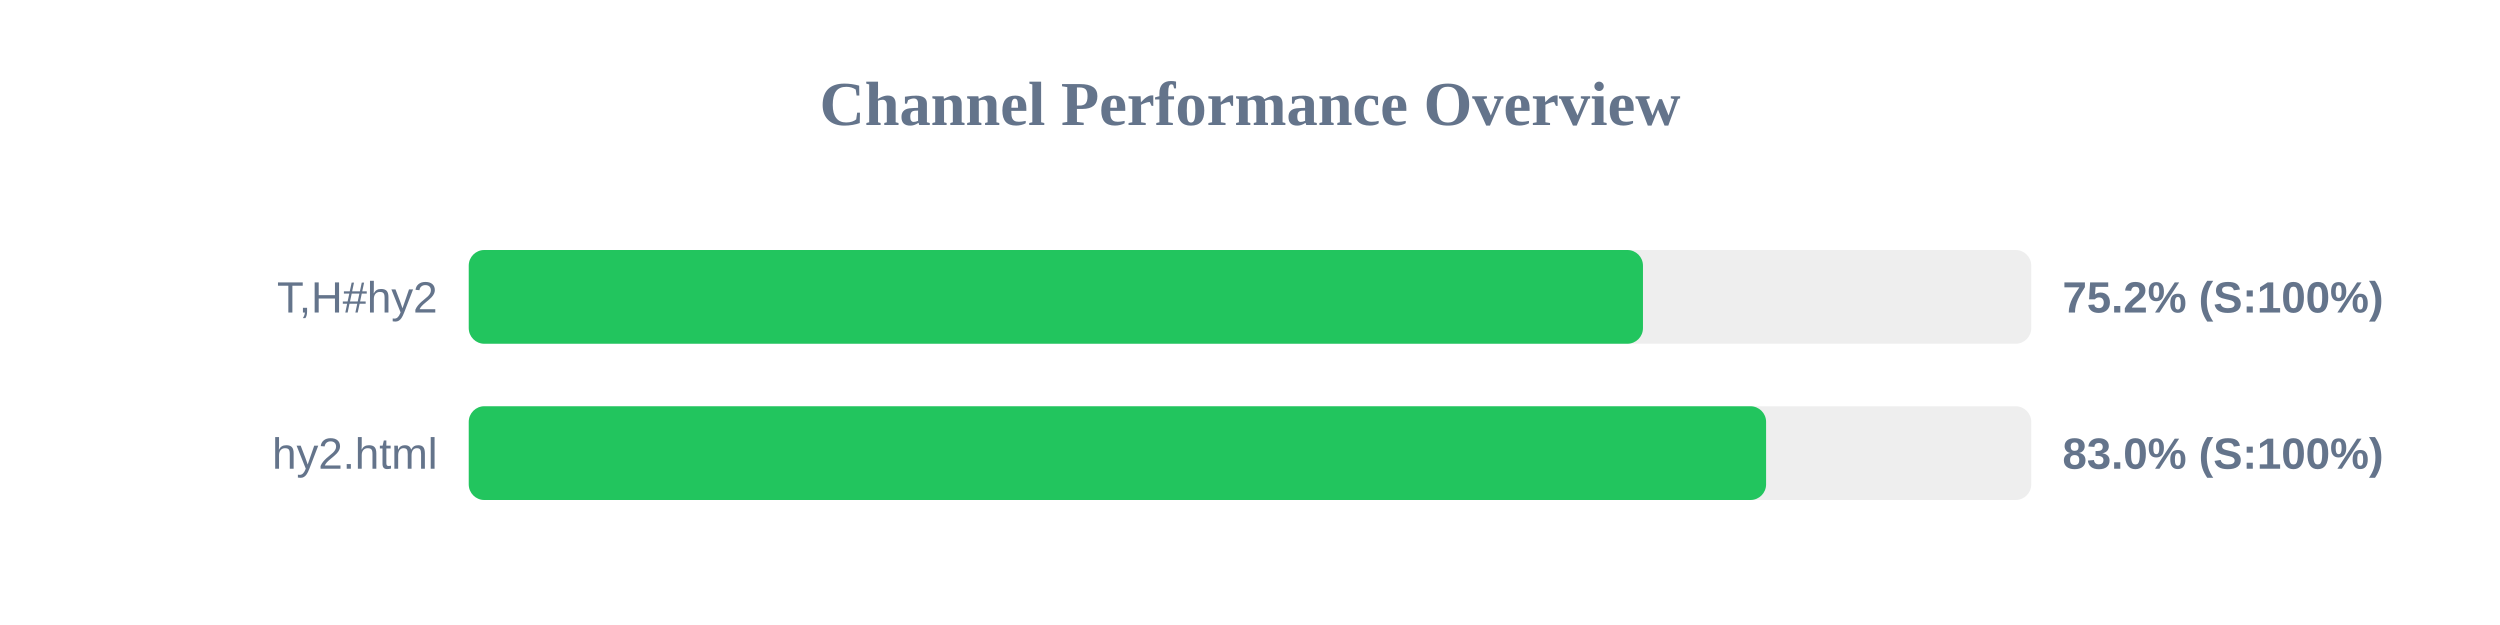
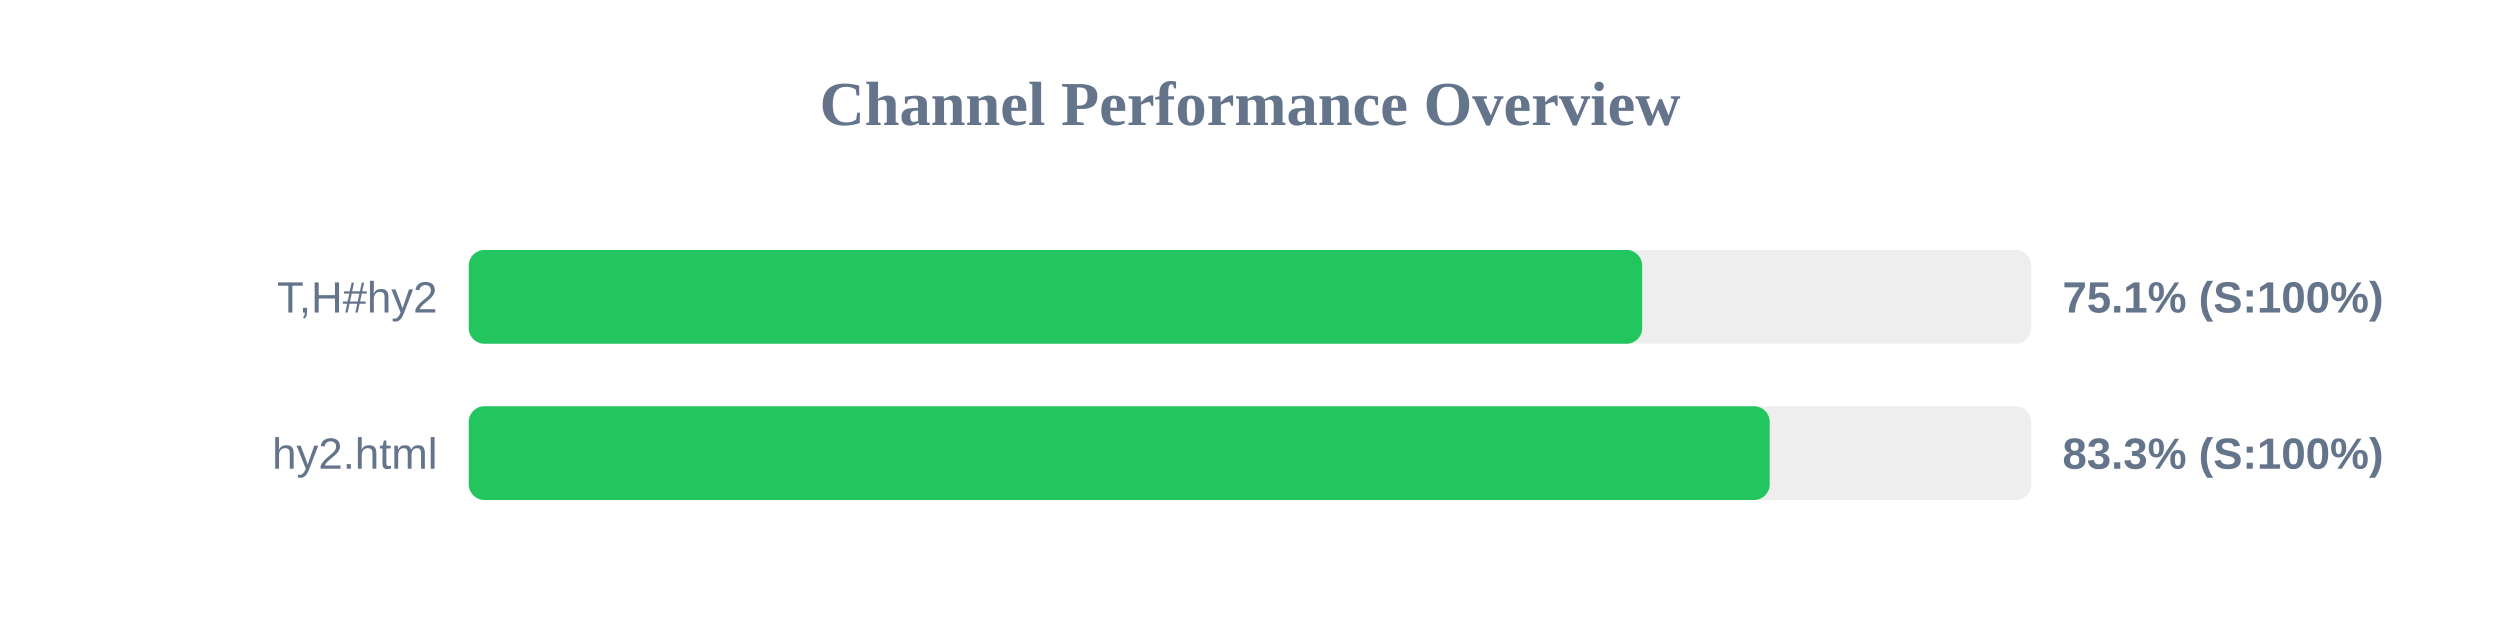
<svg xmlns="http://www.w3.org/2000/svg" width="800" height="200" version="1.1">
  <style>
        .row { font: 14px Arial; fill: #64748b; }
        .score { font: bold 14px Arial; fill: #64748b; }
    </style>
  <text x="400" y="40" text-anchor="middle" font-size="20px" font-weight="bold" fill="#64748b">Channel Performance Overview</text>
  <rect x="150" y="80" width="500" height="30" fill="#eee" rx="5" />
-   <rect x="150" y="80" width="375.75" height="30" fill="#22c55e" rx="5" />
+   <rect x="150" y="80" width="375.5" height="30" fill="#22c55e" rx="5" />
  <text x="140" y="100" text-anchor="end" class="row">T,H#hy2</text>
-   <text x="660" y="100" text-anchor="start" class="score">75.2% (S:100%)</text>
+   <text x="660" y="100" text-anchor="start" class="score">75.1% (S:100%)</text>
  <rect x="150" y="130" width="500" height="30" fill="#eee" rx="5" />
-   <rect x="150" y="130" width="415.15" height="30" fill="#22c55e" rx="5" />
+   <rect x="150" y="130" width="416.3" height="30" fill="#22c55e" rx="5" />
  <text x="140" y="150" text-anchor="end" class="row">hy2.html</text>
-   <text x="660" y="150" text-anchor="start" class="score">83.0% (S:100%)</text>
+   <text x="660" y="150" text-anchor="start" class="score">83.3% (S:100%)</text>
</svg>
